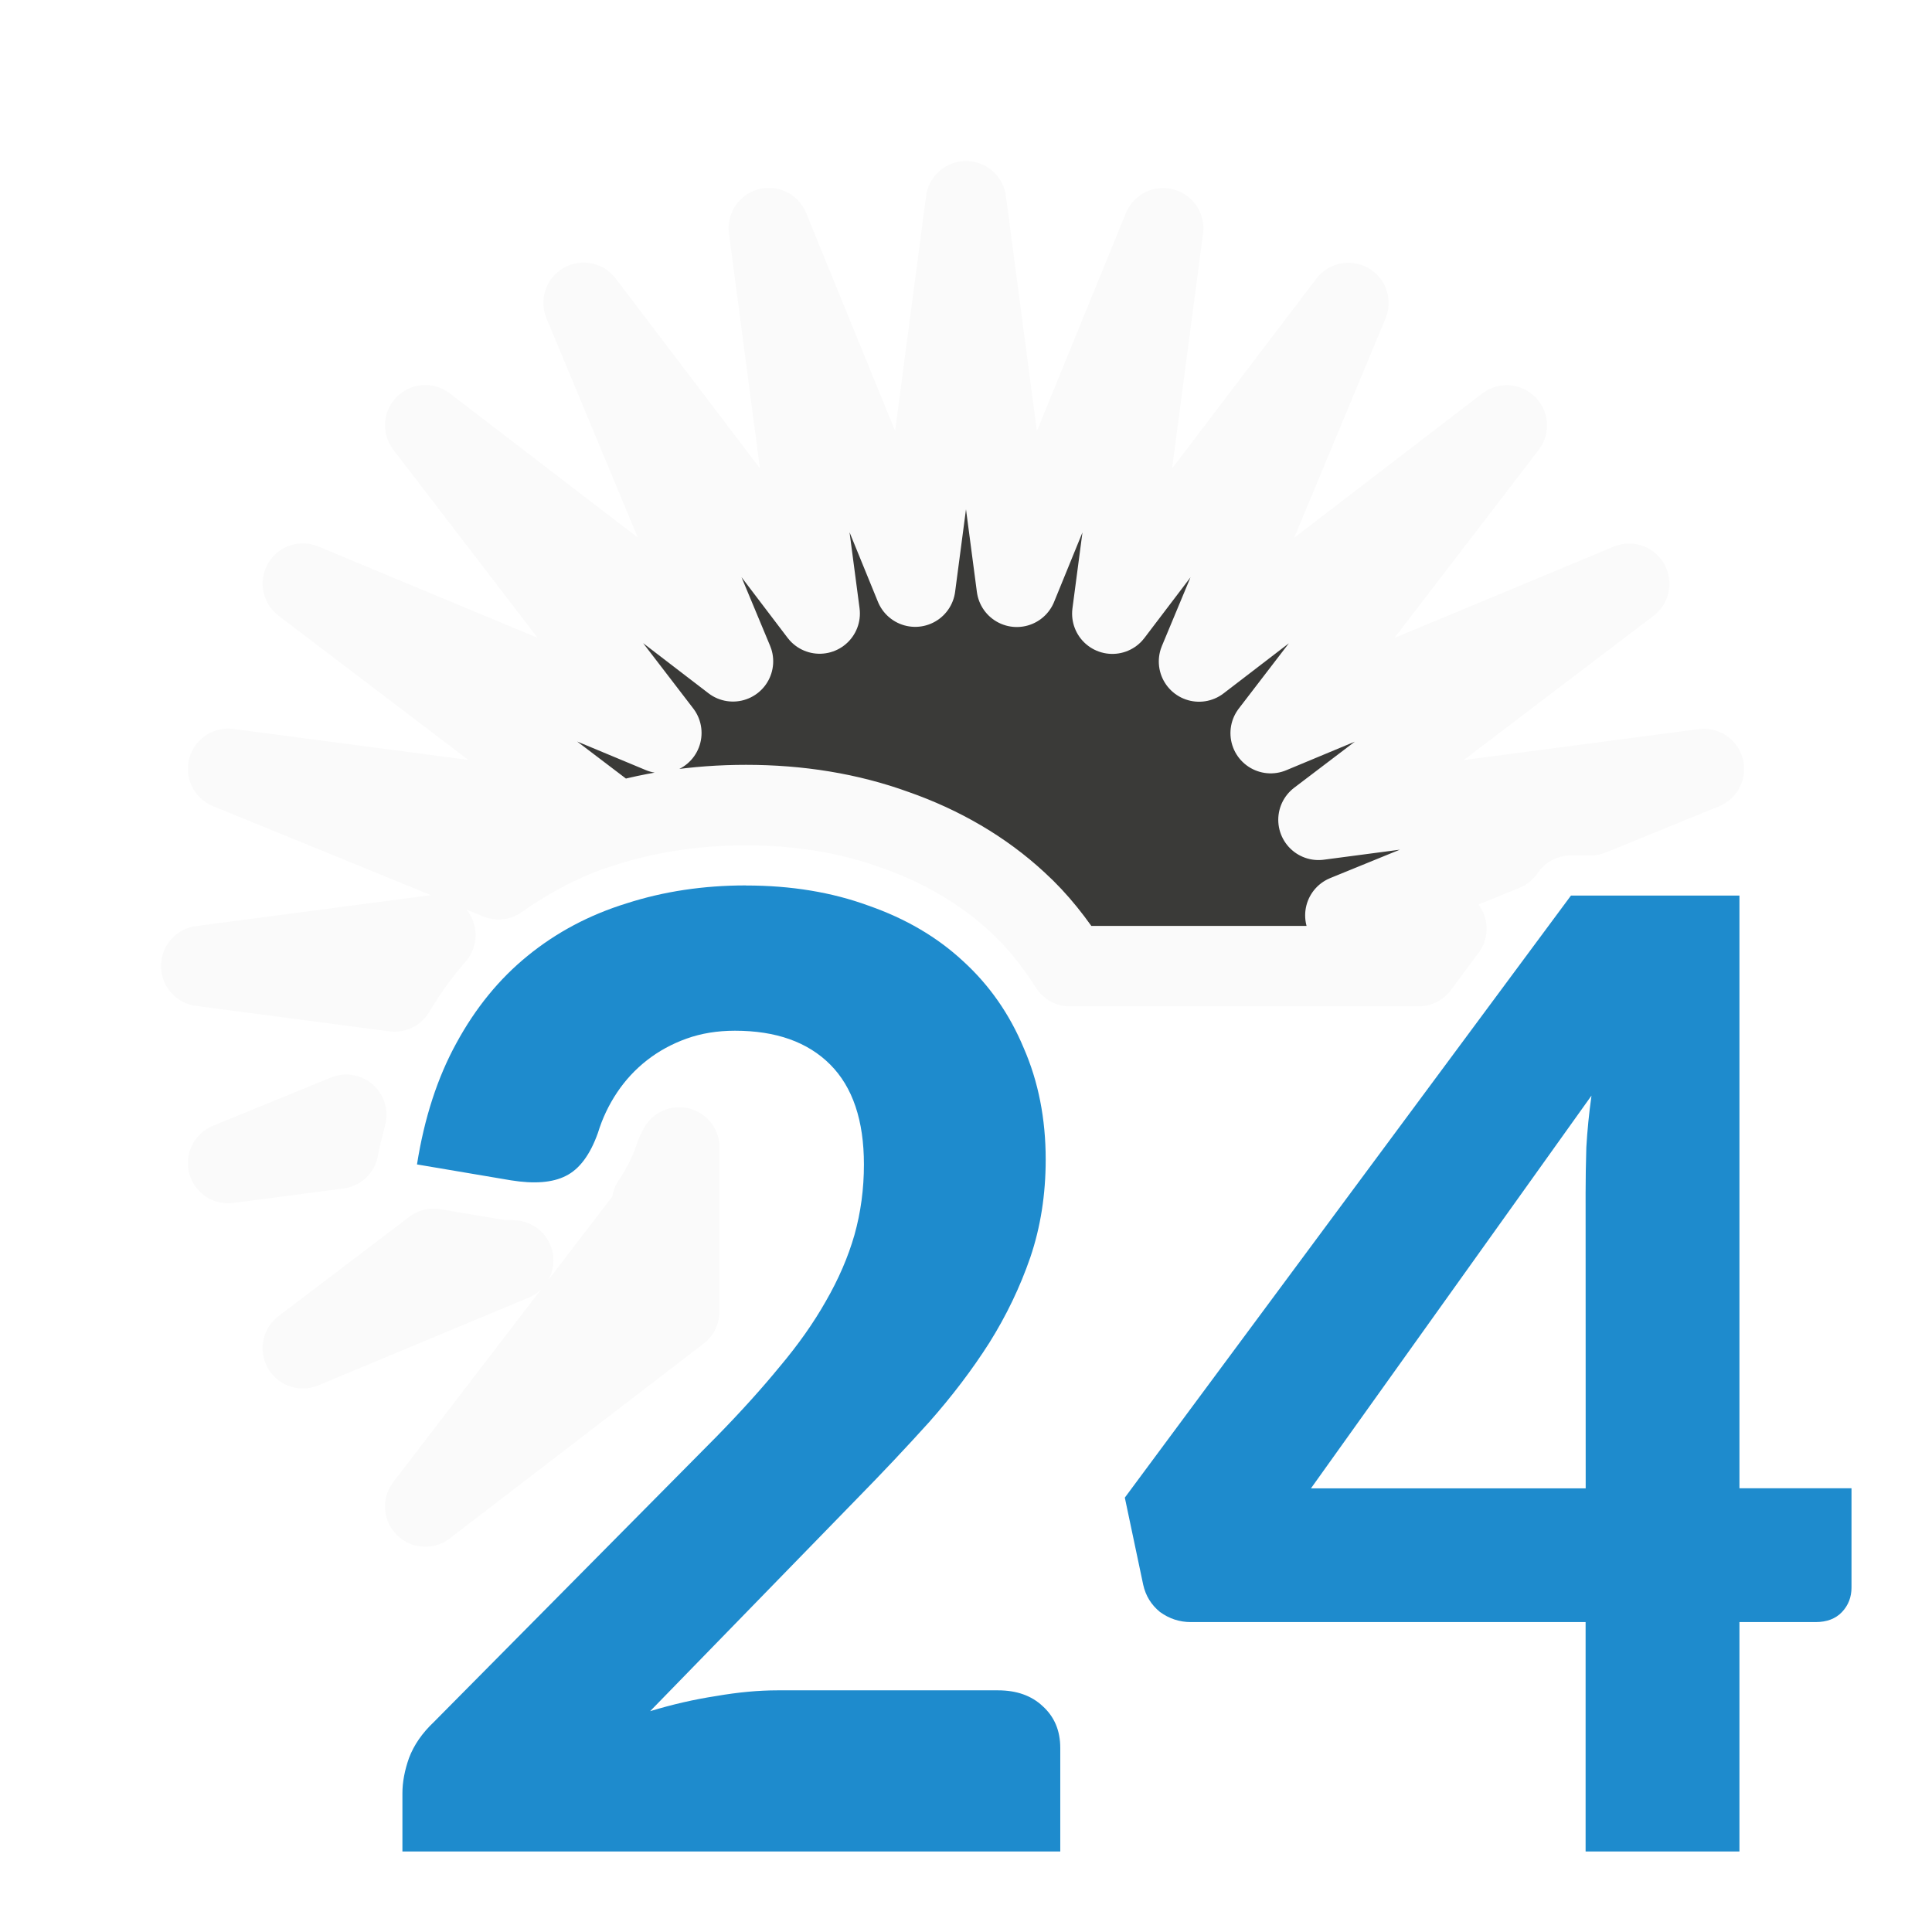
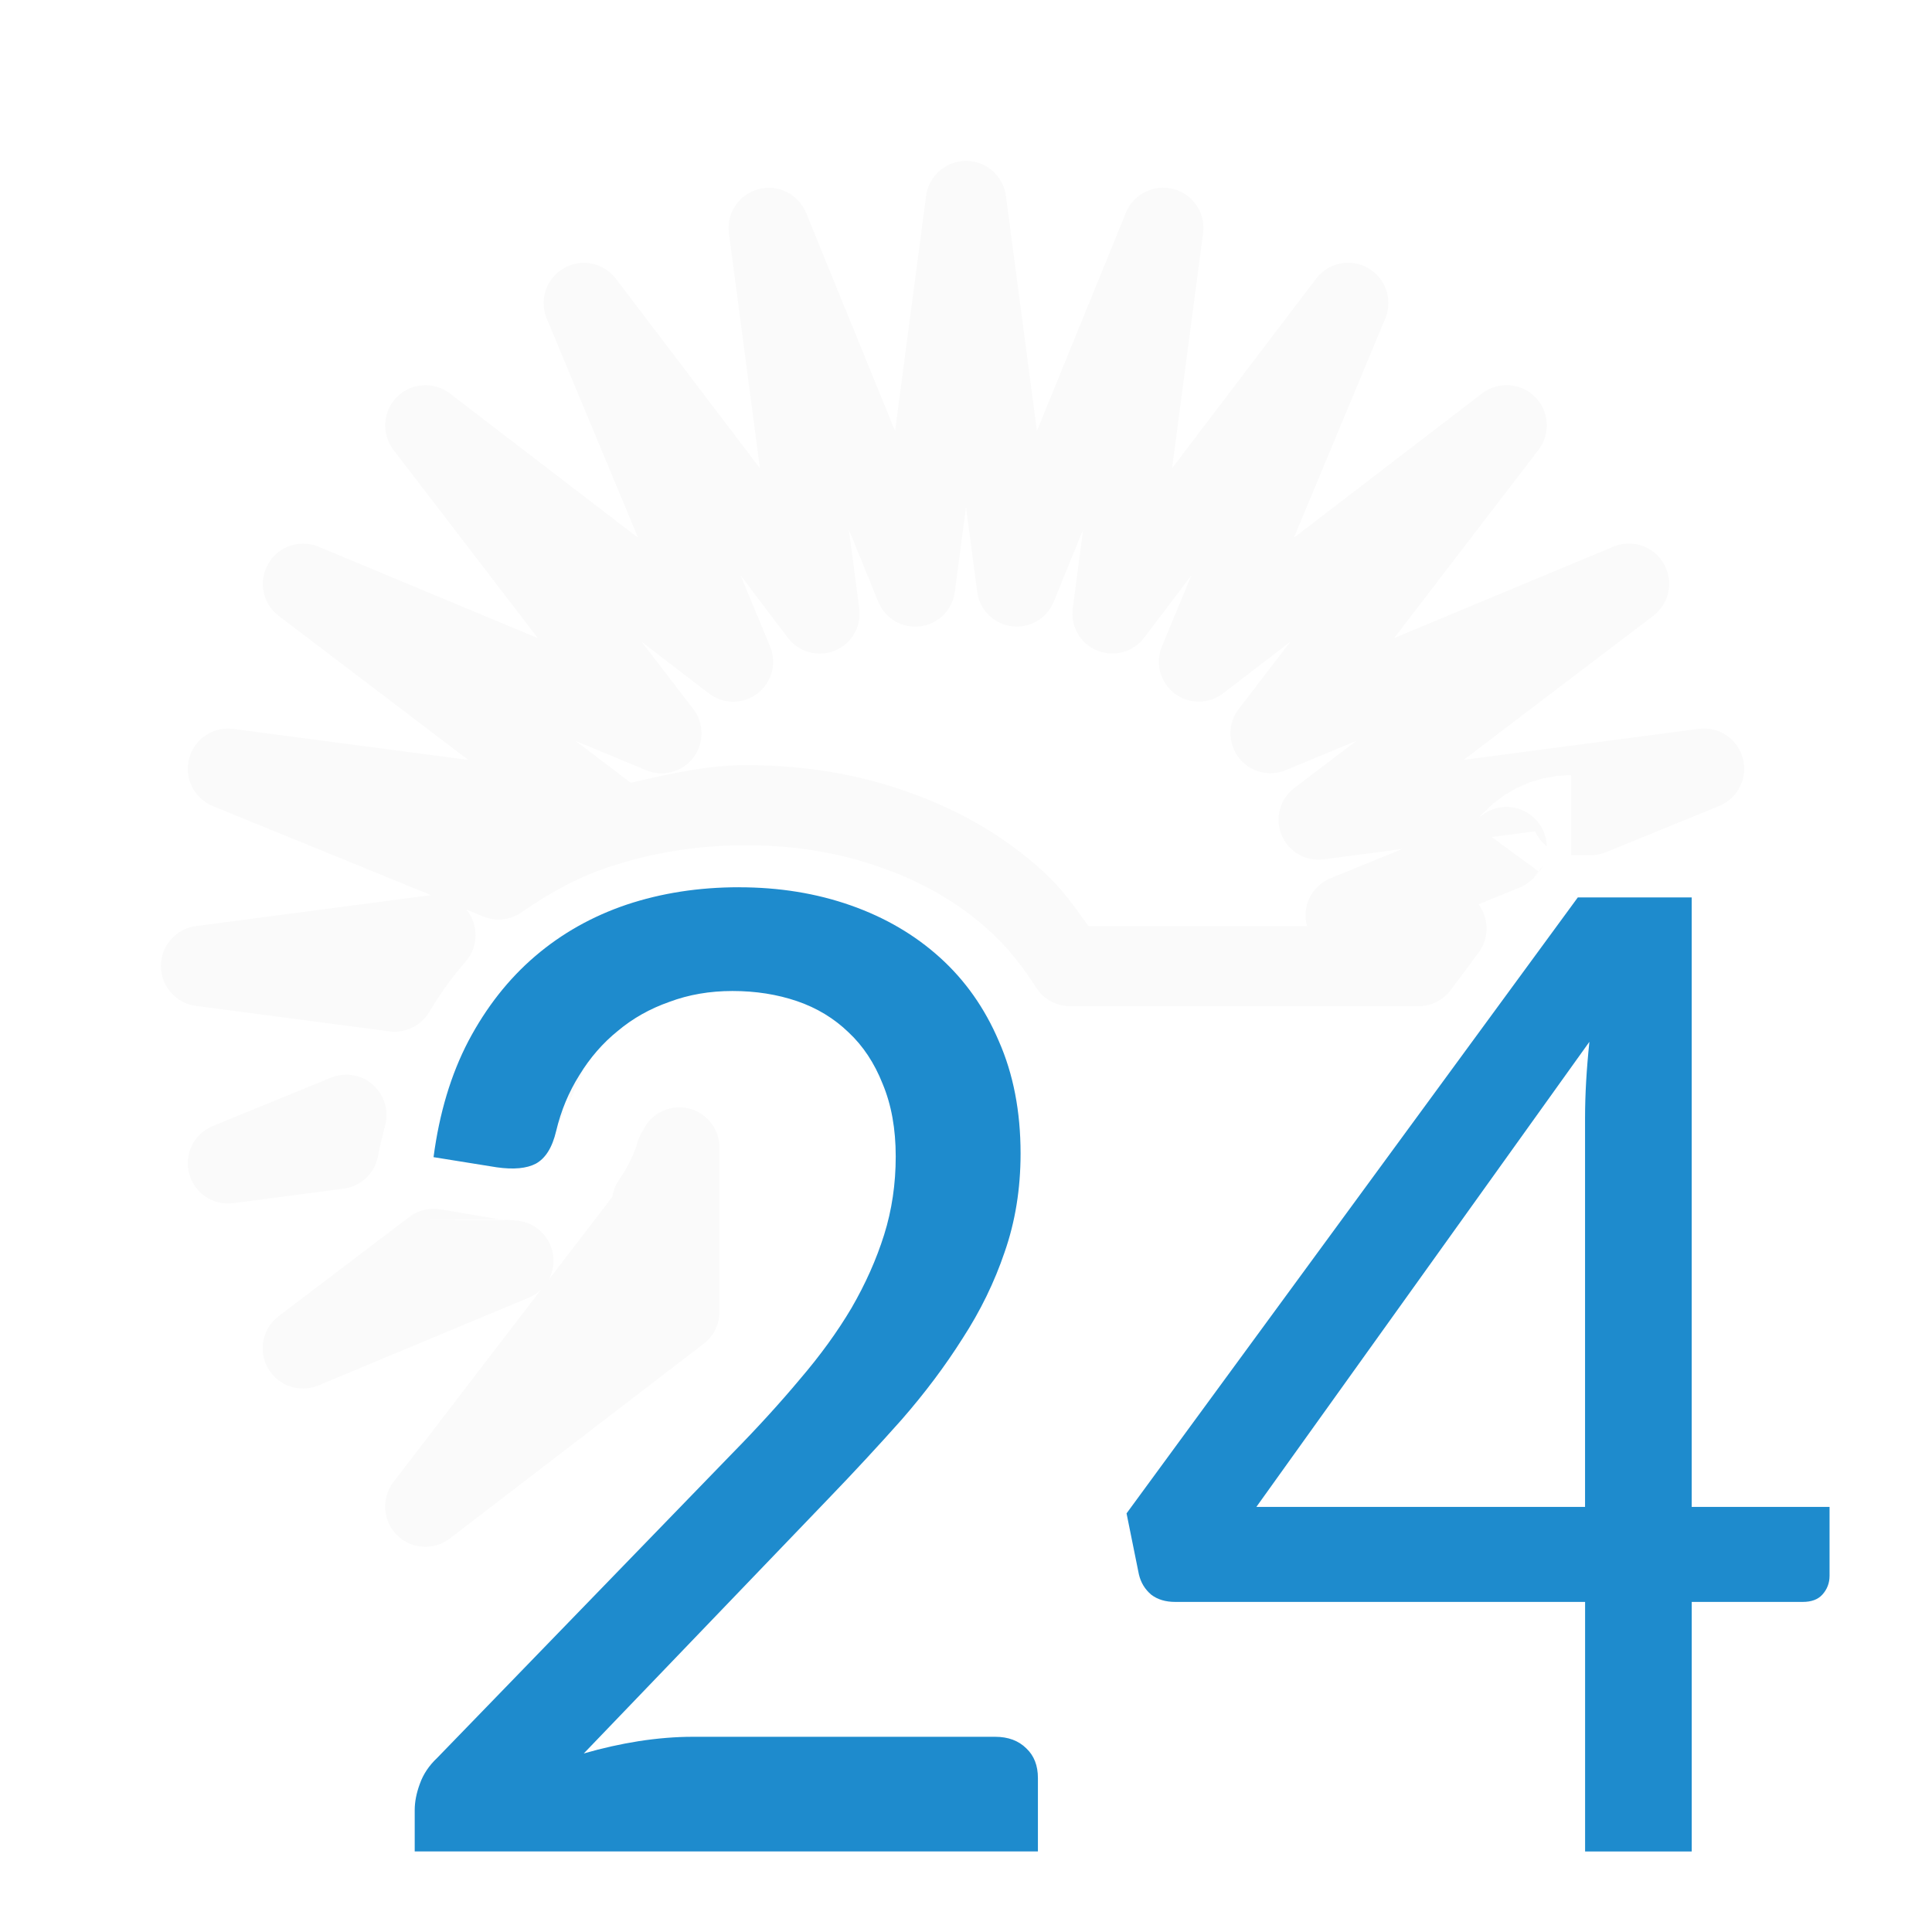
<svg xmlns="http://www.w3.org/2000/svg" viewBox="0 0 24 24">
-   <path d="m12 2.5-.631 4.787-1.818-4.453.631 4.787-2.932-3.859 1.855 4.453-3.822-2.932 2.932 3.822-4.453-1.855 3.859 2.932-4.787-.631 3.359 1.371c.394-.276.822-.505 1.289-.65.566-.182 1.165-.271 1.785-.271.654 0 1.277.099 1.854.309.571.2 1.087.498 1.516.895.256.233.468.506.654.797h2.271 2.059l.346-.465-1.254-.166 1.973-.805.025-.035a1 1 0 0 1 .805-.404h.244l1.406-.574-4.787.631 3.859-2.932-4.453 1.855 2.932-3.822-3.822 2.932 1.855-4.453-2.932 3.859.631-4.787-1.818 4.453zm-6.592 9.117-2.908.383 2.402.316c.149-.251.317-.484.506-.699zm1.348 1.568c-.064.091-.145.144-.203.25a1 1 0 0 1 -.004.004c-.034.061-.044.165-.074.232l.035.006c.023.003-.007.005.01.006.06-.174.144-.338.236-.498zm-.168.527c-.023.011.001-.007-.016.004-.006.003.01-.001.004.002a1 1 0 0 1 .012-.006zm-.096.025c.002-.006-.009.01-.006.002l-.014.041c.005-.015.015-.028.02-.043zm-2.191.111-1.467.6 1.369-.18c.024-.146.065-.28.098-.42zm4.137.406c-.016.036-.039.069-.051.109a1 1 0 0 1 -.014.043c-.064.181-.156.364-.273.535l.115-.049-2.932 3.822 3.154-2.42zm-3.051 1.26-1.625 1.234 2.613-1.09c-.062-.007-.128 0-.189-.01a1 1 0 0 1 -.006 0z" fill="#3a3a38" stroke="#fafafa" stroke-linecap="round" stroke-linejoin="round" />
-   <g fill="#1e8bcd">
-     <path d="m9.268 11q.837 0 1.52.25.692.241 1.174.688.491.447.755 1.081.273.625.273 1.385 0 .652-.191 1.215-.191.554-.51 1.063-.319.5-.746.983-.428.474-.901.956l-2.566 2.636q.41-.125.819-.188.41-.071.764-.071h2.739q.346 0 .555.197.218.197.218.518v1.287h-8.172v-.724q0-.206.082-.438.091-.241.309-.447l3.513-3.547q.446-.456.783-.867.346-.411.573-.813.237-.411.355-.822.118-.42.118-.876 0-.822-.419-1.242-.419-.42-1.183-.42-.328 0-.601.098-.273.098-.491.268-.218.17-.373.402-.155.232-.237.5-.146.411-.4.536-.246.125-.683.054l-1.165-.197q.137-.867.491-1.51.355-.652.883-1.081.537-.438 1.229-.652.692-.223 1.483-.223z" />
-     <path d="m21.608 18.488h1.392v1.233q0 .179-.118.304-.118.125-.328.125h-.946v2.85h-1.911v-2.85h-4.905q-.209 0-.382-.125-.164-.134-.209-.34l-.228-1.081 5.542-7.479h2.093zm-1.911-3.672q0-.259.009-.563.018-.313.064-.643l-3.485 4.879h3.413z" />
+   <path d="m11.969 2a.5.5 0 0 0 -.465.436l-.385 2.918-1.105-2.709a.5.5 0 0 0 -.959.254l.385 2.918-1.791-2.357a.5.5 0 0 0 -.859.494l1.137 2.727-2.338-1.793a.5.5 0 0 0 -.701.701l1.793 2.338-2.727-1.137a.5.5 0 0 0 -.494.859l2.357 1.791-2.918-.385a.5.5 0 0 0 -.254.959l2.713 1.107a.5.5 0 0 0 -.014 0l-2.908.383a.5.5 0 0 0 0 .992l2.402.316a.5.5 0 0 0 .494-.24c.135-.226.284-.434.451-.625a.5.5 0 0 0 .01-.648l.211.086a.5.5 0 0 0 .477-.053c.361-.253.742-.457 1.15-.584a.5.5 0 0 0 .004 0c.513-.165 1.061-.248 1.633-.248.603 0 1.167.092 1.682.279a.5.5 0 0 0 .006.002c.513.179.968.443 1.342.789a.5.5 0 0 0 .004.002c.214.195.399.431.57.697a.5.5 0 0 0 .42.23h2.271 2.059a.5.5 0 0 0 .4-.201l.346-.465a.5.5 0 0 0 -.002-.6l.51-.207a.5.5 0 0 0 .217-.17l.025-.035a.501.501 0 0 0 .025-.039c.099-.097-.213.284-.033.041l-.58-.426.539-.07a.496.496 0 0 0 .146.186.501.501 0 0 0 -.855-.342c.048-.056.105-.119.062-.074-.076.081.212-.193.127-.121-.085.072.234-.165.141-.104-.093.061.25-.138.15-.088-.1.05.267-.108.162-.07-.105.038.276-.074.168-.049-.108.026.283-.044.172-.031-.111.013.285-.01.174-.01v.996.004h.244a.5.5 0 0 0 .189-.037l1.406-.574a.5.5 0 0 0 -.254-.959l-2.918.385 2.357-1.791a.5.5 0 0 0 -.494-.859l-2.727 1.137 1.793-2.338a.5.5 0 0 0 -.701-.701l-2.338 1.793 1.137-2.727a.5.5 0 0 0 -.859-.494l-1.791 2.357.385-2.918a.5.5 0 0 0 -.959-.254l-1.105 2.709-.385-2.918a.5.5 0 0 0 -.477-.436.5.5 0 0 0 -.051 0zm.031 4.299.139 1.053a.496.496 0 0 0 .951.123l.365-.895-.129.977a.496.496 0 0 0 .887.365l.586-.773-.363.875a.496.496 0 0 0 .762.586l.83-.637-.637.83a.496.496 0 0 0 .586.762l.875-.363-.773.586a.496.496 0 0 0 .365.887l.977-.129-.895.365a.496.496 0 0 0 -.289.594h-.674-2.041c-.165-.23-.328-.464-.549-.666-.482-.445-1.055-.776-1.682-.996-.637-.232-1.32-.338-2.023-.338-.493 0-.963.111-1.432.219l-.688-.521.875.363a.496.496 0 0 0 .586-.762l-.637-.83.83.637a.496.496 0 0 0 .762-.586l-.363-.875.586.773a.496.496 0 0 0 .887-.365l-.129-.977.365.895a.496.496 0 0 0 .951-.123zm-5.248 6.387a.5.5 0 0 0 -.199.043c-.089.09-.083.086-.213.217l-.006-.002c.09-.09.13-.128.211-.209a.5.5 0 0 0 -.197.164c-.001.002-.077.073-.164.197.053-.053.078-.078.131-.131-.002.004-.005.009-.008.014-.071.072-.011.013-.105.107a.496.496 0 0 1 -.002.002c-.031.031-.003.003-.031.031-.019.029-.035.041-.055.078h-.002c-.005.009-.002.009-.006.018a.5.5 0 0 0 -.037.102c-.011.037-.037.092-.043.115-.012.046-.022.07-.006.033a.5.5 0 0 0 .309.686s.002-.004.002-.004c.015.005.021.007.033.012a.5.5 0 0 0 .012.004.5.5 0 0 0 .002 0c.002.001.002.003.004.004h.002c0.0 0.0.031.008.041.01.041.008.052.005.062.006a.5.5 0 0 0 .473-.264.5.5 0 0 0 .033-.07c.004-.011.01-.022.016-.033-.01-.002-.016-.005-.021-.006.004-.009.004-.013.008-.023-.001-0-.003 0-.004 0 .001-.008.002-.021.002-.021 0 0-.009 0-.01 0 0.0.008-0.0.016 0 .02-.017-.003-.034-.006-.059-.01.01-.01.003-.005.012-.014-.001-0-.003 0-.004 0-.005.005-.007.007-.012.012-.026-.004-.031-.005-.061-.01l-.008-.006c-.016-.001-.021-.001-.039-.002-.073-.013-.103-.018-.146-.025.063-.003.074-.005.139-.008l-.01-.008c-.071.005-.085.007-.148.012.062-.007.075-.008.143-.016l-.281-.213c-.041-.127-.083-.25-.084-.254.008-.003.014-.006.027-.01.023-.006.112-.016.111-.016-0.0 0.0.113.01.113.01-0-0.0.174.07.174.07s.168.184.168.184c-0-0.0.026.093.043.152.005.017.013.041.014.045.037-.08.066-.157.115-.242a.5.5 0 0 0 -.438-.75zm-.369.568v.002c0.0.001.02.094.037.176l-.143-.109c.014-.012.033-.027.033-.027-0.0 0.0.028-.016.039-.021a.5.5 0 0 0 .002-.002c-.248.129.83-.408.016-.008.003-.001.011-.006.016-.008-.007.003-.018.006-.018.006-0.0 0-.007.003-.01.004l-.016.01c-.007.004-.01.005-.016.008-.001.001-.003.002-.004.002 0 0-.002.002-.002.002-.003.002-.012.006-.012.006-0.0 0-.007.006-.012.01-.009.006-.014.009-.023.016l-.021-.016c.003-.002.012-.008.012-.008-0.0 0.0.121-.041.121-.041zm-2.082.096a.5.5 0 0 0 -.189.037l-1.467.6a.5.5 0 0 0 .254.959l1.369-.18a.5.5 0 0 0 .43-.416c.017-.103.052-.224.09-.387a.5.5 0 0 0 -.486-.613zm1.76.172a.5.5 0 0 0 .023.086l-.051-.018c.005-.014.014-.035.027-.068zm.354.082c.024.018.031.023.051.037.004.018.01.045.012.055-.003-.001-.007-.001-.01-.002-.009-.016-.03-.052-.053-.09zm-.389.029.051.016c-.001.007-.002.018-.002.018l.02.197s.072.136.084.158c-.001.001-.009.009-.01.01-.023-.031-.102-.139-.102-.139 0.0 0-.036-.229-.041-.26zm.975.059c-.004.004-.006.006-.01.01v-.002s-.008-0-.008 0c0.0.002-0.0.007 0 .01-.002.002-.002.002-.004.004 0-0.0.004 0.0.004 0 0-0.0.01 0 .01 0s-.002-.004-.002-.008c.005-.005.007-.007.012-.012-0-.001-.002-.001-.002-.002zm1.422.064a.5.5 0 0 0 -.439.295c.007-.015-.035.04-.074.168h.004a.5.5 0 0 0 -.01.023c-.049.139-.123.283-.215.418a.5.5 0 0 0 -.082.207l-.791 1.031a.5.5 0 0 0 -.385-.734c-.137-.015-.196-.013-.164-.008v.002a.5.5 0 0 0 -.002 0l-.025-.004c-.044 0-.006-0-.055 0a.496.496 0 0 1 -.002 0c-1.565-.005-.782-.008.002-.008h.012l-.725-.123a.5.5 0 0 0 -.387.094l-1.625 1.234a.5.5 0 0 0 .496.859l2.613-1.09a.5.5 0 0 0 .152-.1l-1.834 2.391a.5.5 0 0 0 .701.701l3.154-2.42a.5.5 0 0 0 .195-.396v-2.041a.5.5 0 0 0 0-.016.5.5 0 0 0 -.516-.484zm-1.354.043c-0.0.003-.002.008-.002.01 0-.002.004-.01.004-.01zm-.734.34c.011.006.011.006.021.012-.01-.003-.023-.007-.023-.008 0-0.0.002-.004.002-.004zm.084.049c.005.003.025.014.025.014 0.0 0.0.011.001.016.002 0.0 0-.023-.009-.041-.016zm.041.016c.02.004.062.012.062.012 0.0 0.0.019-0.0.033 0-.016-.002-.096-.012-.096-.012z" fill="#fafafa" />
+   <g fill="#1e8bcd" transform="matrix(.4614493 0 0 .4614493 27.85729 19.30841)">
+     <path d="m-40.473-17.957q1.621 0 3.008.488 1.387.488 2.402 1.406 1.016.918 1.582 2.246.586 1.328.586 3.027 0 1.426-.43 2.656-.41 1.211-1.133 2.324-.703 1.113-1.641 2.187-.938 1.055-1.973 2.129l-6.582 6.855q.742-.215 1.484-.332.762-.117 1.445-.117h8.145q.527 0 .84.312.312.293.312.801v1.973h-16.777v-1.113q0-.332.137-.703.137-.391.469-.703l7.949-8.203q1.016-1.035 1.816-1.992.82-.957 1.387-1.914.566-.977.879-1.973.312-.996.312-2.109 0-1.113-.352-1.953-.332-.84-.918-1.387-.586-.566-1.387-.84-.801-.273-1.738-.273-.918 0-1.699.293-.781.273-1.387.781-.605.488-1.035 1.191-.43.684-.625 1.504-.156.664-.547.879-.371.195-1.055.098l-1.699-.273q.234-1.777.938-3.125.723-1.367 1.797-2.285 1.074-.918 2.461-1.387 1.406-.469 3.027-.469z" />
+     <path d="m-14.828-1.277h3.711v1.855q0 .293-.195.508-.176.195-.527.195h-2.988v6.719h-2.871v-6.719h-11.035q-.391 0-.645-.195-.254-.215-.332-.547l-.332-1.641 12.148-16.582h3.066zm-2.871-10.469q0-.938.117-2.051l-8.965 12.52h8.848z" />
  </g>
</svg>
